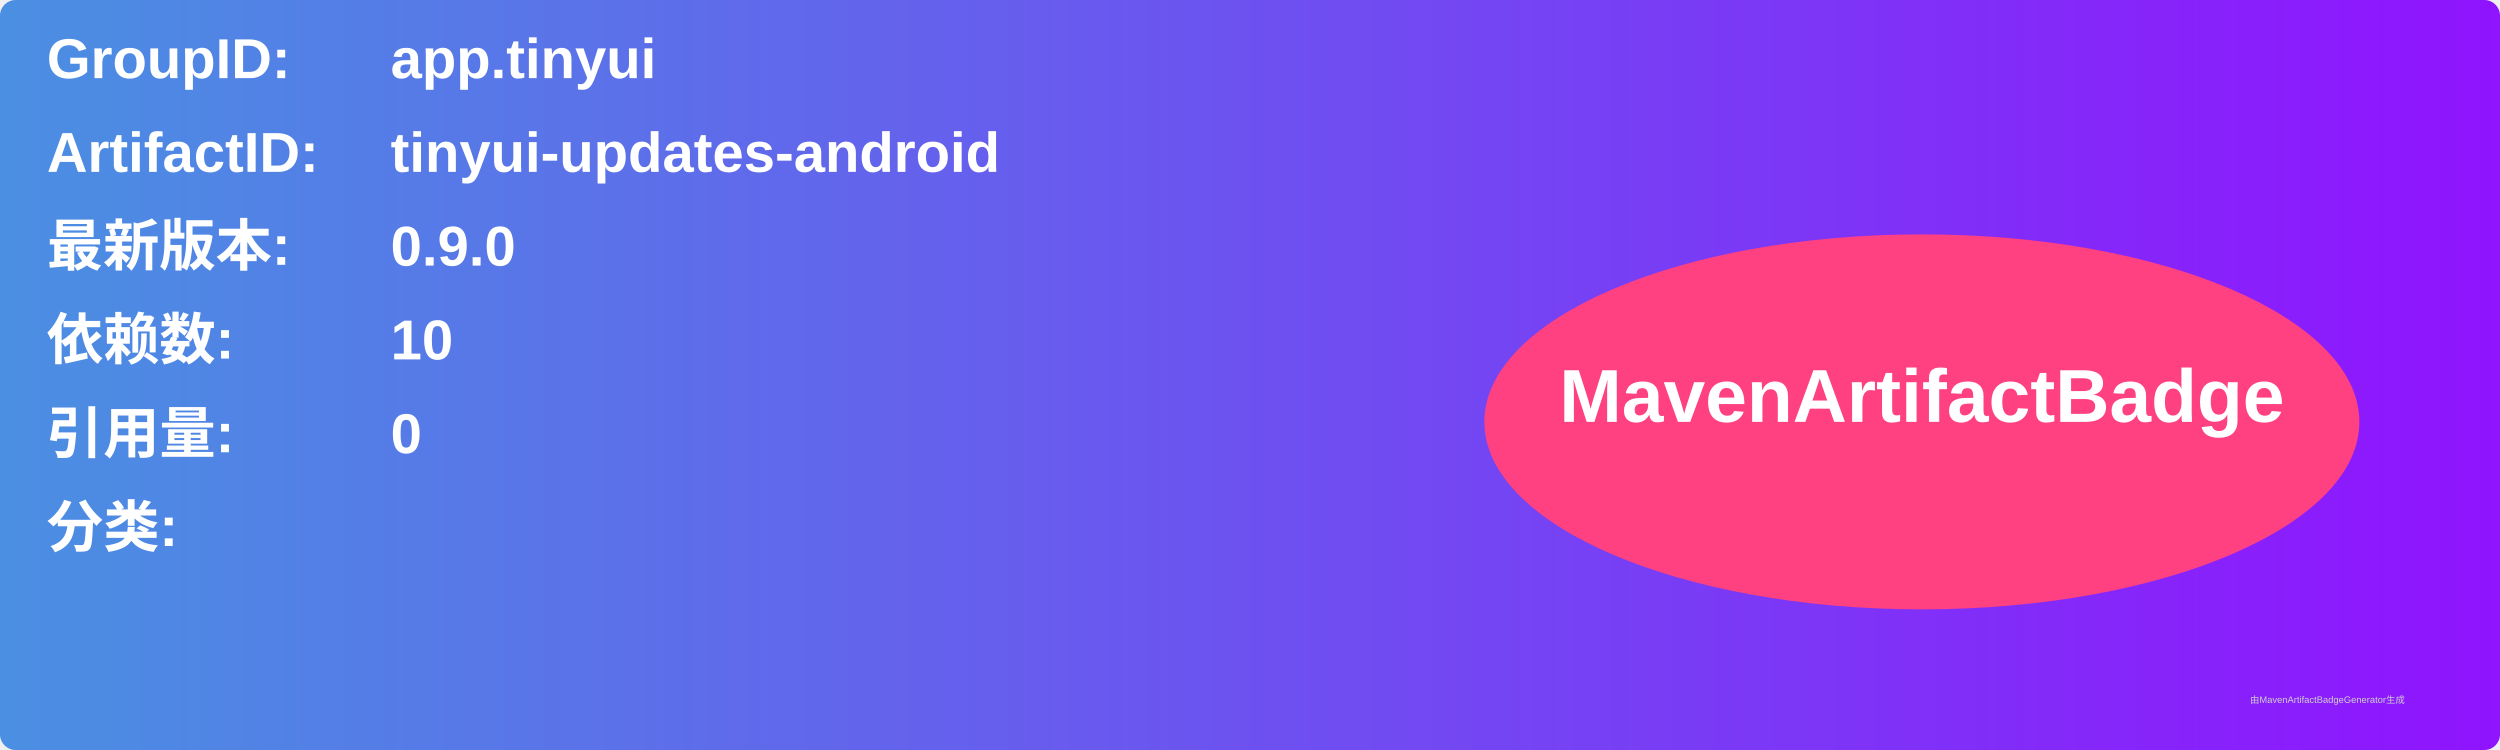
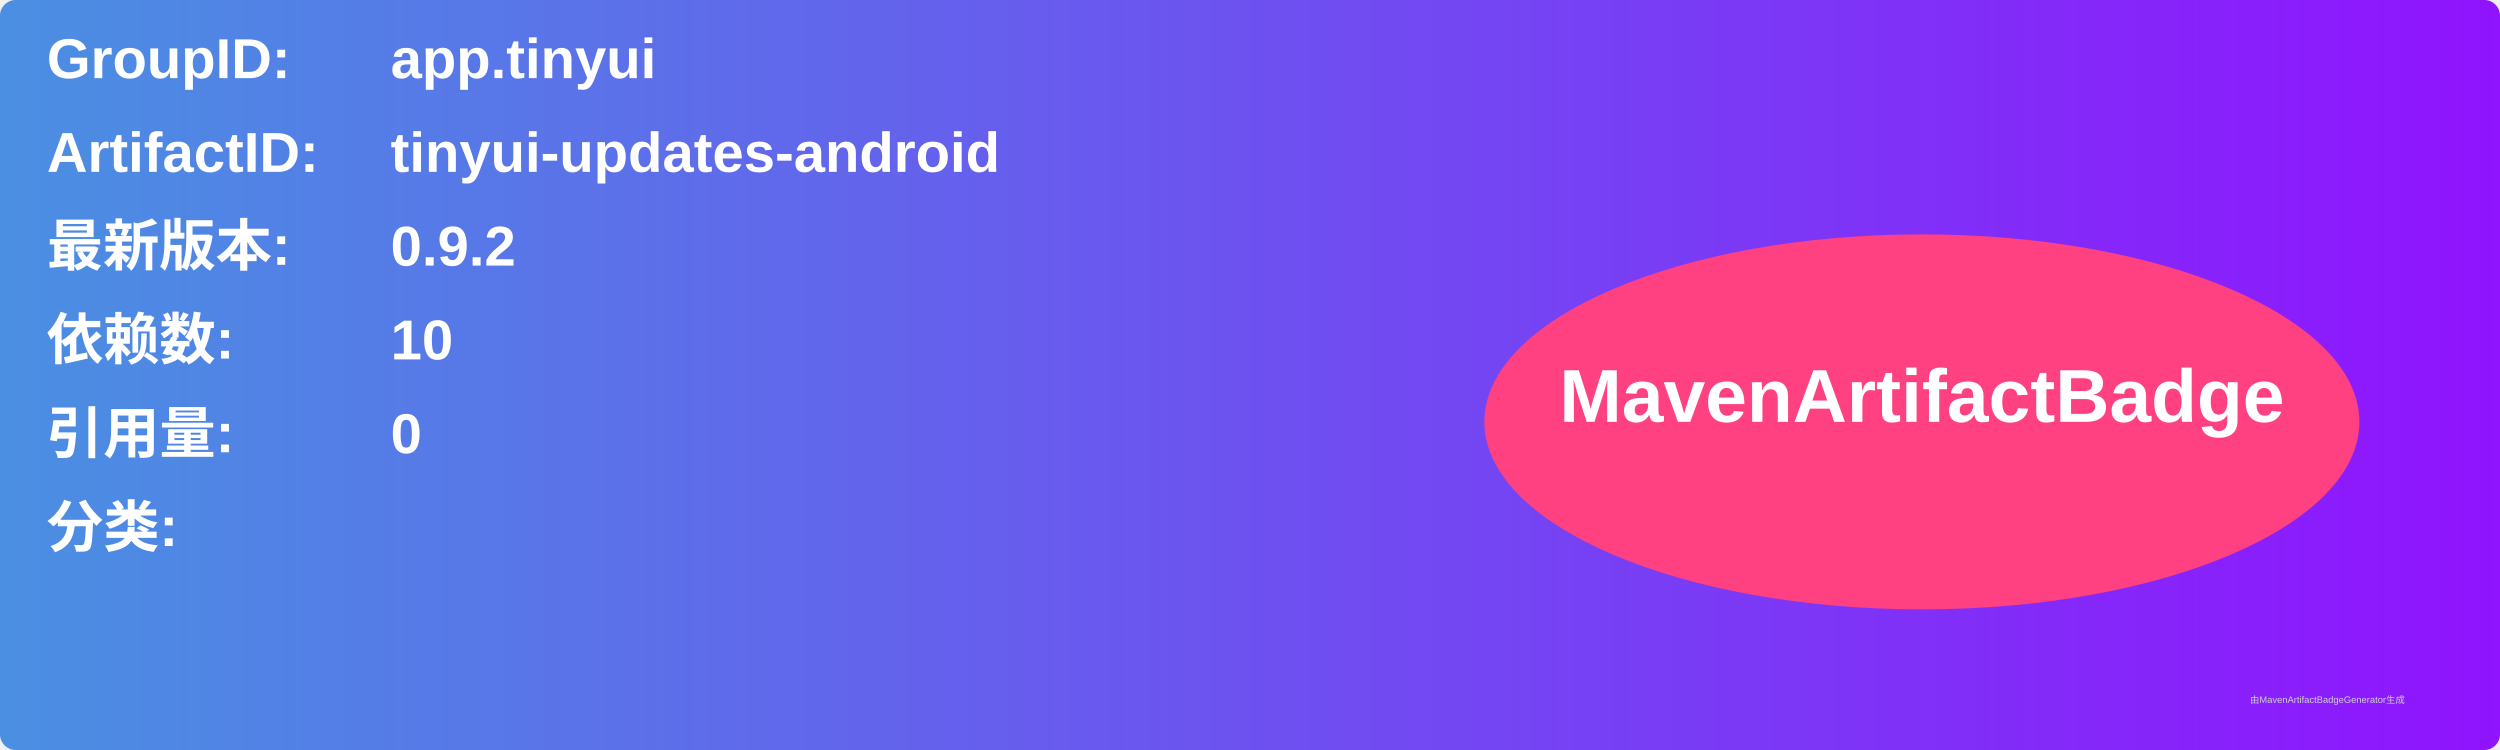
<svg xmlns="http://www.w3.org/2000/svg" width="800" height="240" viewBox="0 0 800 240">
  <linearGradient id="grad" x1="0%" y1="0%" x2="100%" y2="0%">
    <stop offset="0%" stop-color="#4a90e2" />
    <stop offset="100%" stop-color="#9013fe" />
  </linearGradient>
  <rect width="100%" height="100%" rx="5" ry="5" fill="url(#grad)" />
  <g transform="translate(15, 15)">
    <text x="0" y="10" font-family="Arial" font-size="18" fill="white" font-weight="bold" width="260">GroupID:</text>
    <text x="110" y="10" font-family="Arial" font-size="18" fill="white" font-weight="bold" width="460">app.tinyui</text>
    <text x="0" y="40" font-family="Arial" font-size="18" fill="white" font-weight="bold" width="260">ArtifactID:</text>
    <text x="110" y="40" font-family="Arial" font-size="18" fill="white" font-weight="bold" width="460">tinyui-updates-android</text>
    <text x="0" y="70" font-family="Arial" font-size="18" fill="white" font-weight="bold">最新版本:</text>
    <text x="110" y="70" font-family="Arial" font-size="18" fill="white" font-weight="bold">
-       <tspan font-weight="bold">0.9.0</tspan>
+       <tspan font-weight="bold">0.9.2</tspan>
    </text>
    <text x="0" y="100" font-family="Arial" font-size="18" fill="white" font-weight="bold">依赖数: </text>
    <text x="110" y="100" font-family="Arial" font-size="18" fill="white">
      <tspan font-weight="bold">10</tspan>
    </text>
    <text x="0" y="130" font-family="Arial" font-size="18" fill="white" font-weight="bold">引用量: </text>
    <text x="110" y="130" font-family="Arial" font-size="18" fill="white">
      <tspan font-weight="bold">0</tspan>
    </text>
    <text x="0" y="160" font-family="Arial" font-size="18" fill="white" font-weight="bold">分类:</text>
    <text x="10" y="190" font-family="Arial" font-size="10" fill="white">
      <tspan font-weight="bold" />
    </text>
    <ellipse cx="600" cy="120" rx="140" ry="60" fill="#ff4081" />
    <text x="600" y="120" text-anchor="middle" font-family="Arial" font-size="24" fill="white" font-weight="bold">MavenArtifactBadge</text>
  </g>
  <text x="720" y="225" font-family="Arial" font-size="3" fill="#d0d0d0">由MavenArtifactBadgeGenerator生成</text>
</svg>
